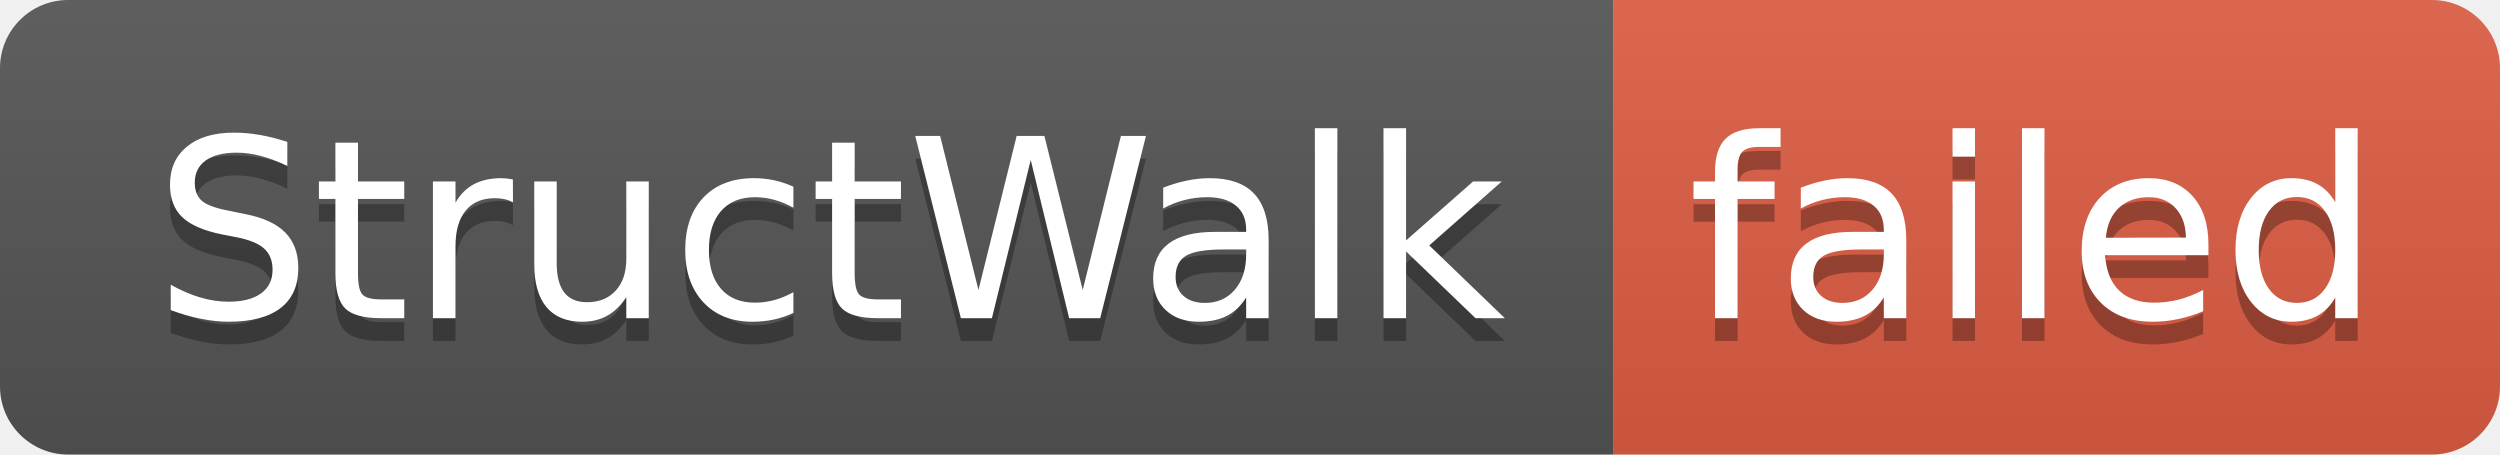
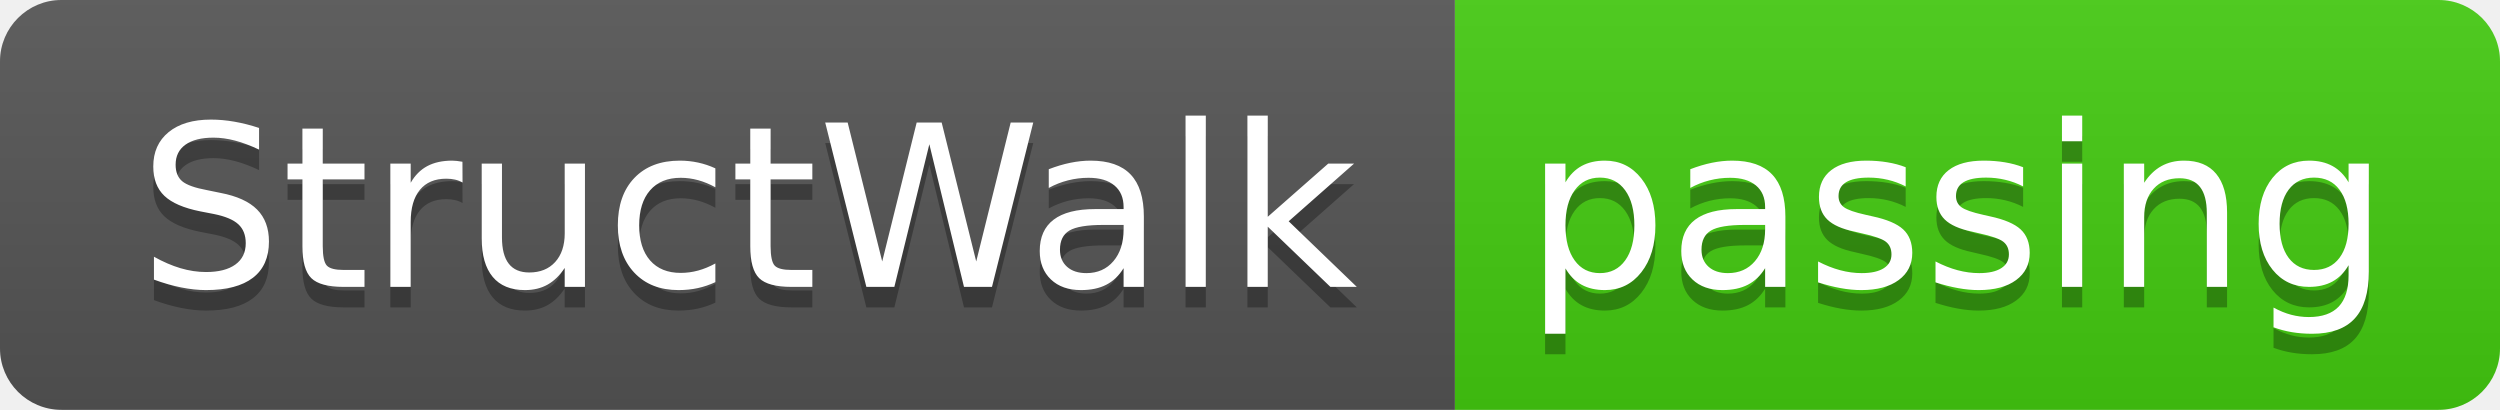
- <svg xmlns="http://www.w3.org/2000/svg" width="110" height="20" role="img" aria-label="StructWalk: failed">
+ <svg xmlns="http://www.w3.org/2000/svg" width="122" height="20" role="img" aria-label="StructWalk: passing">
  <linearGradient id="s" x2="0" y2="100%">
    <stop offset="0" stop-color="#bbb" stop-opacity=".1" />
    <stop offset="1" stop-opacity=".1" />
  </linearGradient>
  <clipPath id="r">
-     <rect width="110" height="20" rx="3" fill="#fff" />
+     <rect width="122" height="20" rx="3" fill="#fff" />
  </clipPath>
  <g clip-path="url(#r)">
    <rect width="71" height="20" fill="#555" />
-     <rect x="71" width="39" height="20" fill="#e05d44" />
-     <rect width="110" height="20" fill="url(#s)" />
+     <rect x="71" width="51" height="20" fill="#4c1" />
+     <rect width="122" height="20" fill="url(#s)" />
  </g>
  <g fill="#fff" text-anchor="middle" font-family="Verdana,Geneva,DejaVu Sans,sans-serif" text-rendering="geometricPrecision" font-size="110">
    <text aria-hidden="true" x="365" y="150" fill="#010101" fill-opacity=".3" transform="scale(.1)" textLength="610">StructWalk</text>
    <text x="365" y="140" transform="scale(.1)" fill="#fff" textLength="610">StructWalk</text>
-     <text aria-hidden="true" x="895" y="150" fill="#010101" fill-opacity=".3" transform="scale(.1)" textLength="290">failed</text>
-     <text x="895" y="140" transform="scale(.1)" fill="#fff" textLength="290">failed</text>
+     <text aria-hidden="true" x="955" y="150" fill="#010101" fill-opacity=".3" transform="scale(.1)" textLength="410">passing</text>
+     <text x="955" y="140" transform="scale(.1)" fill="#fff" textLength="410">passing</text>
  </g>
</svg>
